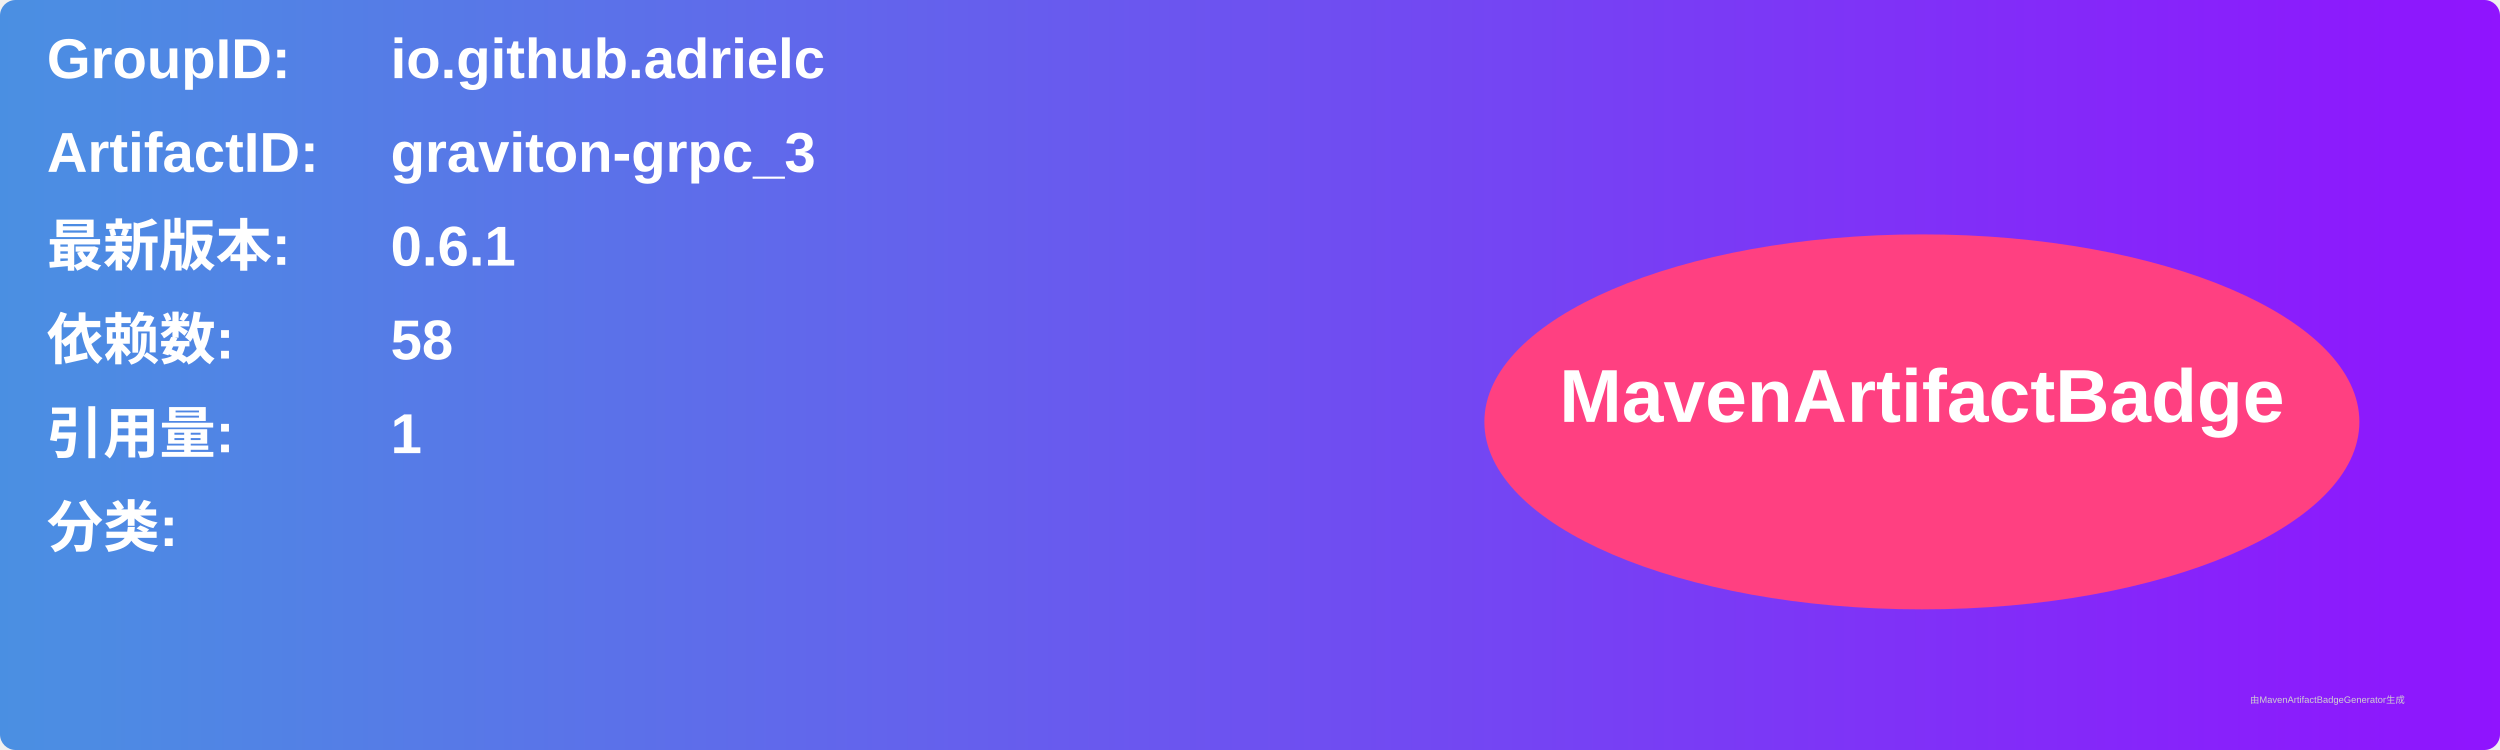
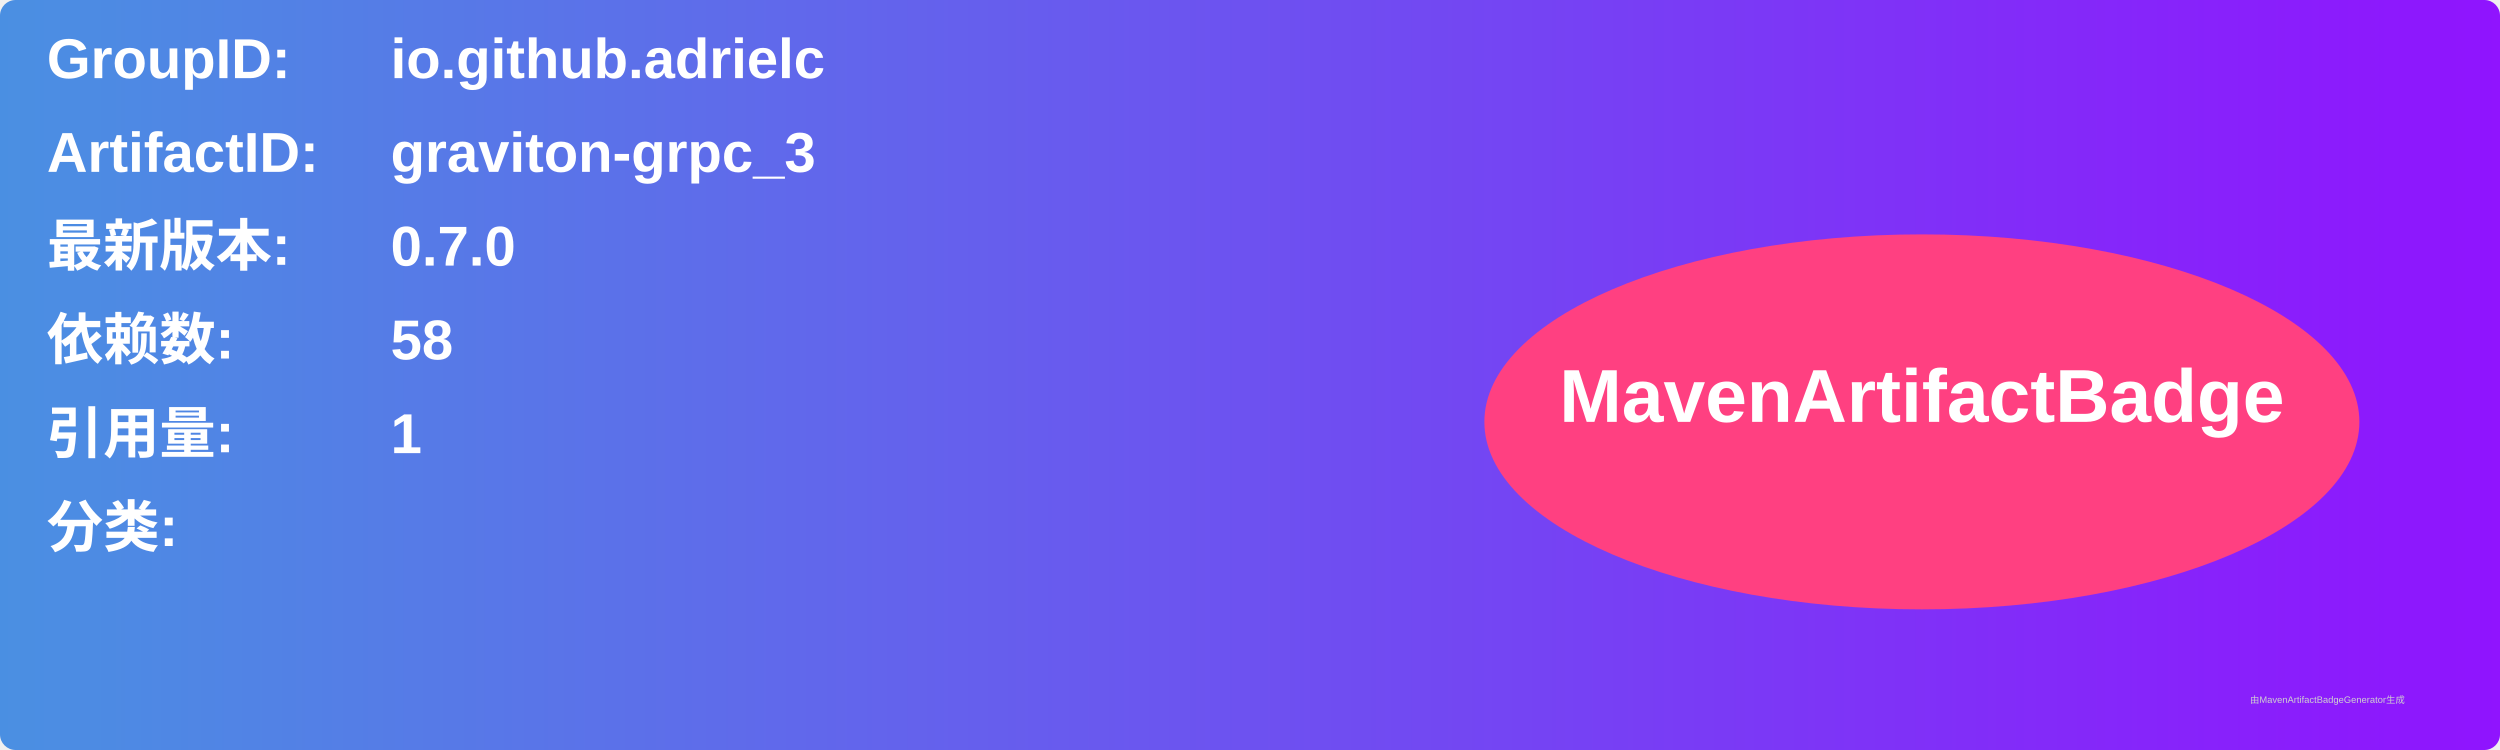
<svg xmlns="http://www.w3.org/2000/svg" width="800" height="240" viewBox="0 0 800 240">
  <linearGradient id="grad" x1="0%" y1="0%" x2="100%" y2="0%">
    <stop offset="0%" stop-color="#4a90e2" />
    <stop offset="100%" stop-color="#9013fe" />
  </linearGradient>
  <rect width="100%" height="100%" rx="5" ry="5" fill="url(#grad)" />
  <g transform="translate(15, 15)">
    <text x="0" y="10" font-family="Arial" font-size="18" fill="white" font-weight="bold" width="260">GroupID:</text>
    <text x="110" y="10" font-family="Arial" font-size="18" fill="white" font-weight="bold" width="460">io.github.adrielc</text>
    <text x="0" y="40" font-family="Arial" font-size="18" fill="white" font-weight="bold" width="260">ArtifactID:</text>
    <text x="110" y="40" font-family="Arial" font-size="18" fill="white" font-weight="bold" width="460">graviton-grpc_3</text>
    <text x="0" y="70" font-family="Arial" font-size="18" fill="white" font-weight="bold">最新版本:</text>
    <text x="110" y="70" font-family="Arial" font-size="18" fill="white" font-weight="bold">
-       <tspan font-weight="bold">0.6.1</tspan>
+       <tspan font-weight="bold">0.7.0</tspan>
    </text>
    <text x="0" y="100" font-family="Arial" font-size="18" fill="white" font-weight="bold">依赖数: </text>
    <text x="110" y="100" font-family="Arial" font-size="18" fill="white">
      <tspan font-weight="bold">58</tspan>
    </text>
    <text x="0" y="130" font-family="Arial" font-size="18" fill="white" font-weight="bold">引用量: </text>
    <text x="110" y="130" font-family="Arial" font-size="18" fill="white">
      <tspan font-weight="bold">1</tspan>
    </text>
    <text x="0" y="160" font-family="Arial" font-size="18" fill="white" font-weight="bold">分类:</text>
    <text x="10" y="190" font-family="Arial" font-size="10" fill="white">
      <tspan font-weight="bold" />
    </text>
    <ellipse cx="600" cy="120" rx="140" ry="60" fill="#ff4081" />
    <text x="600" y="120" text-anchor="middle" font-family="Arial" font-size="24" fill="white" font-weight="bold">MavenArtifactBadge</text>
  </g>
  <text x="720" y="225" font-family="Arial" font-size="3" fill="#d0d0d0">由MavenArtifactBadgeGenerator生成</text>
</svg>
